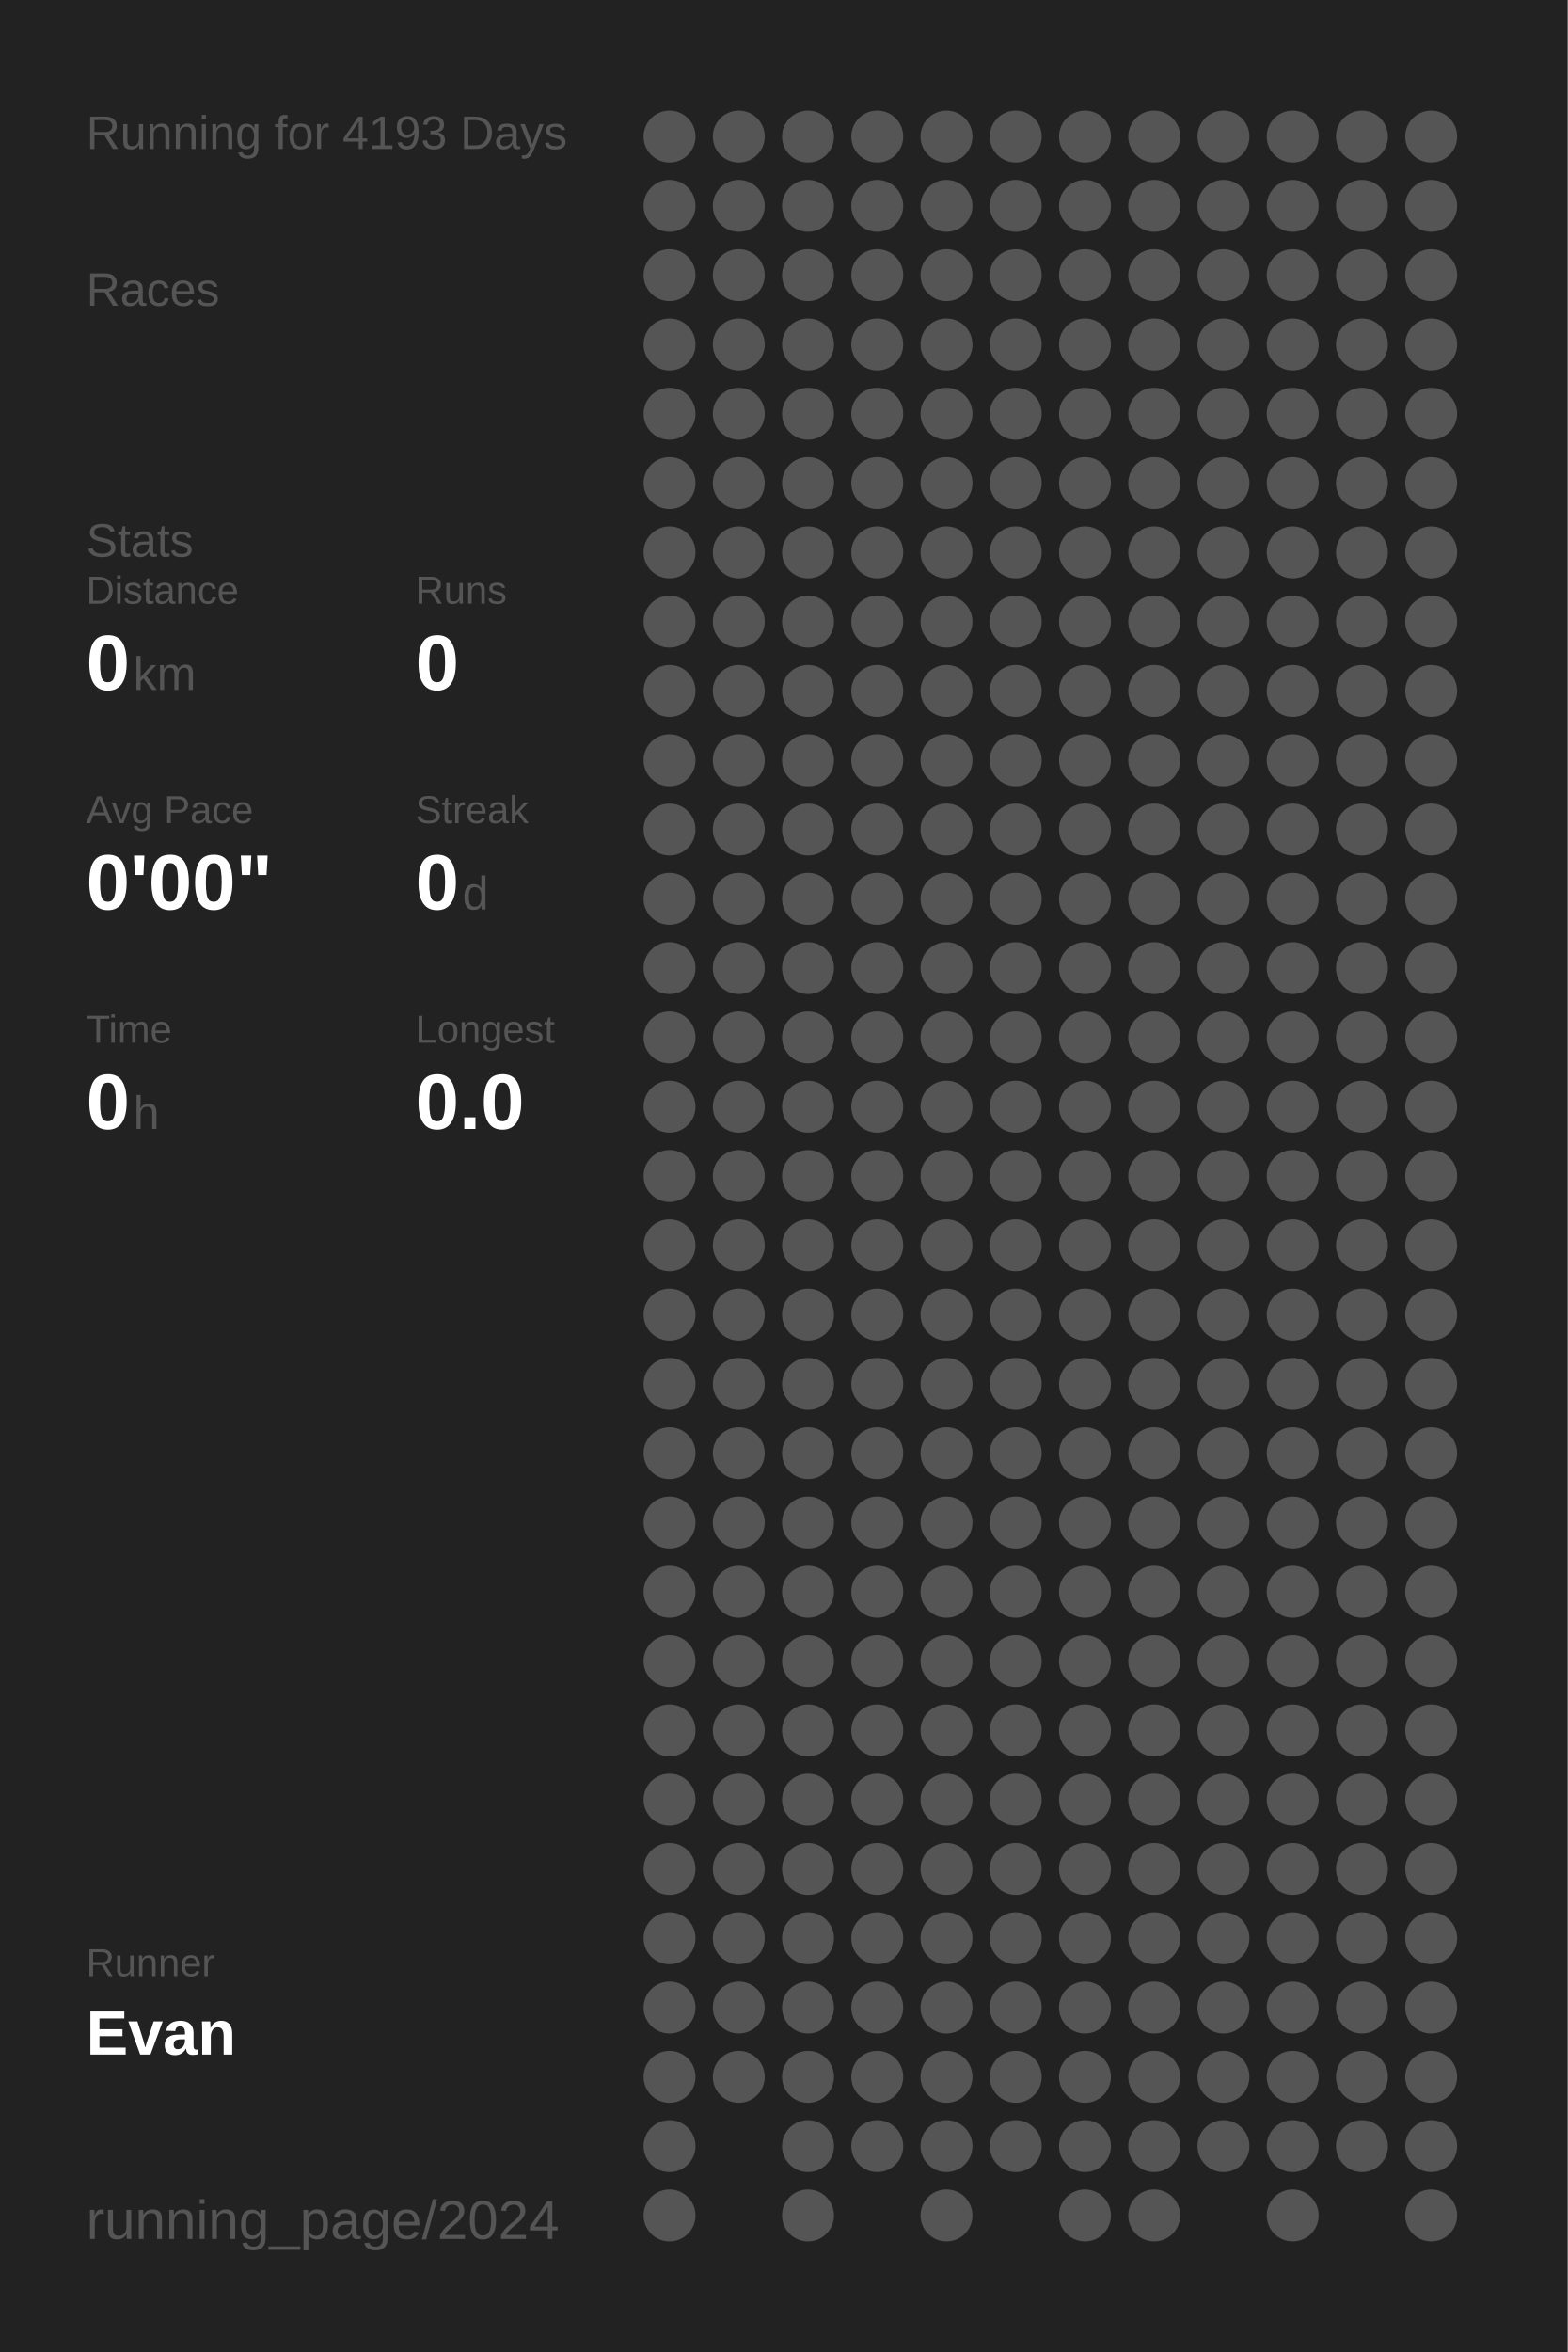
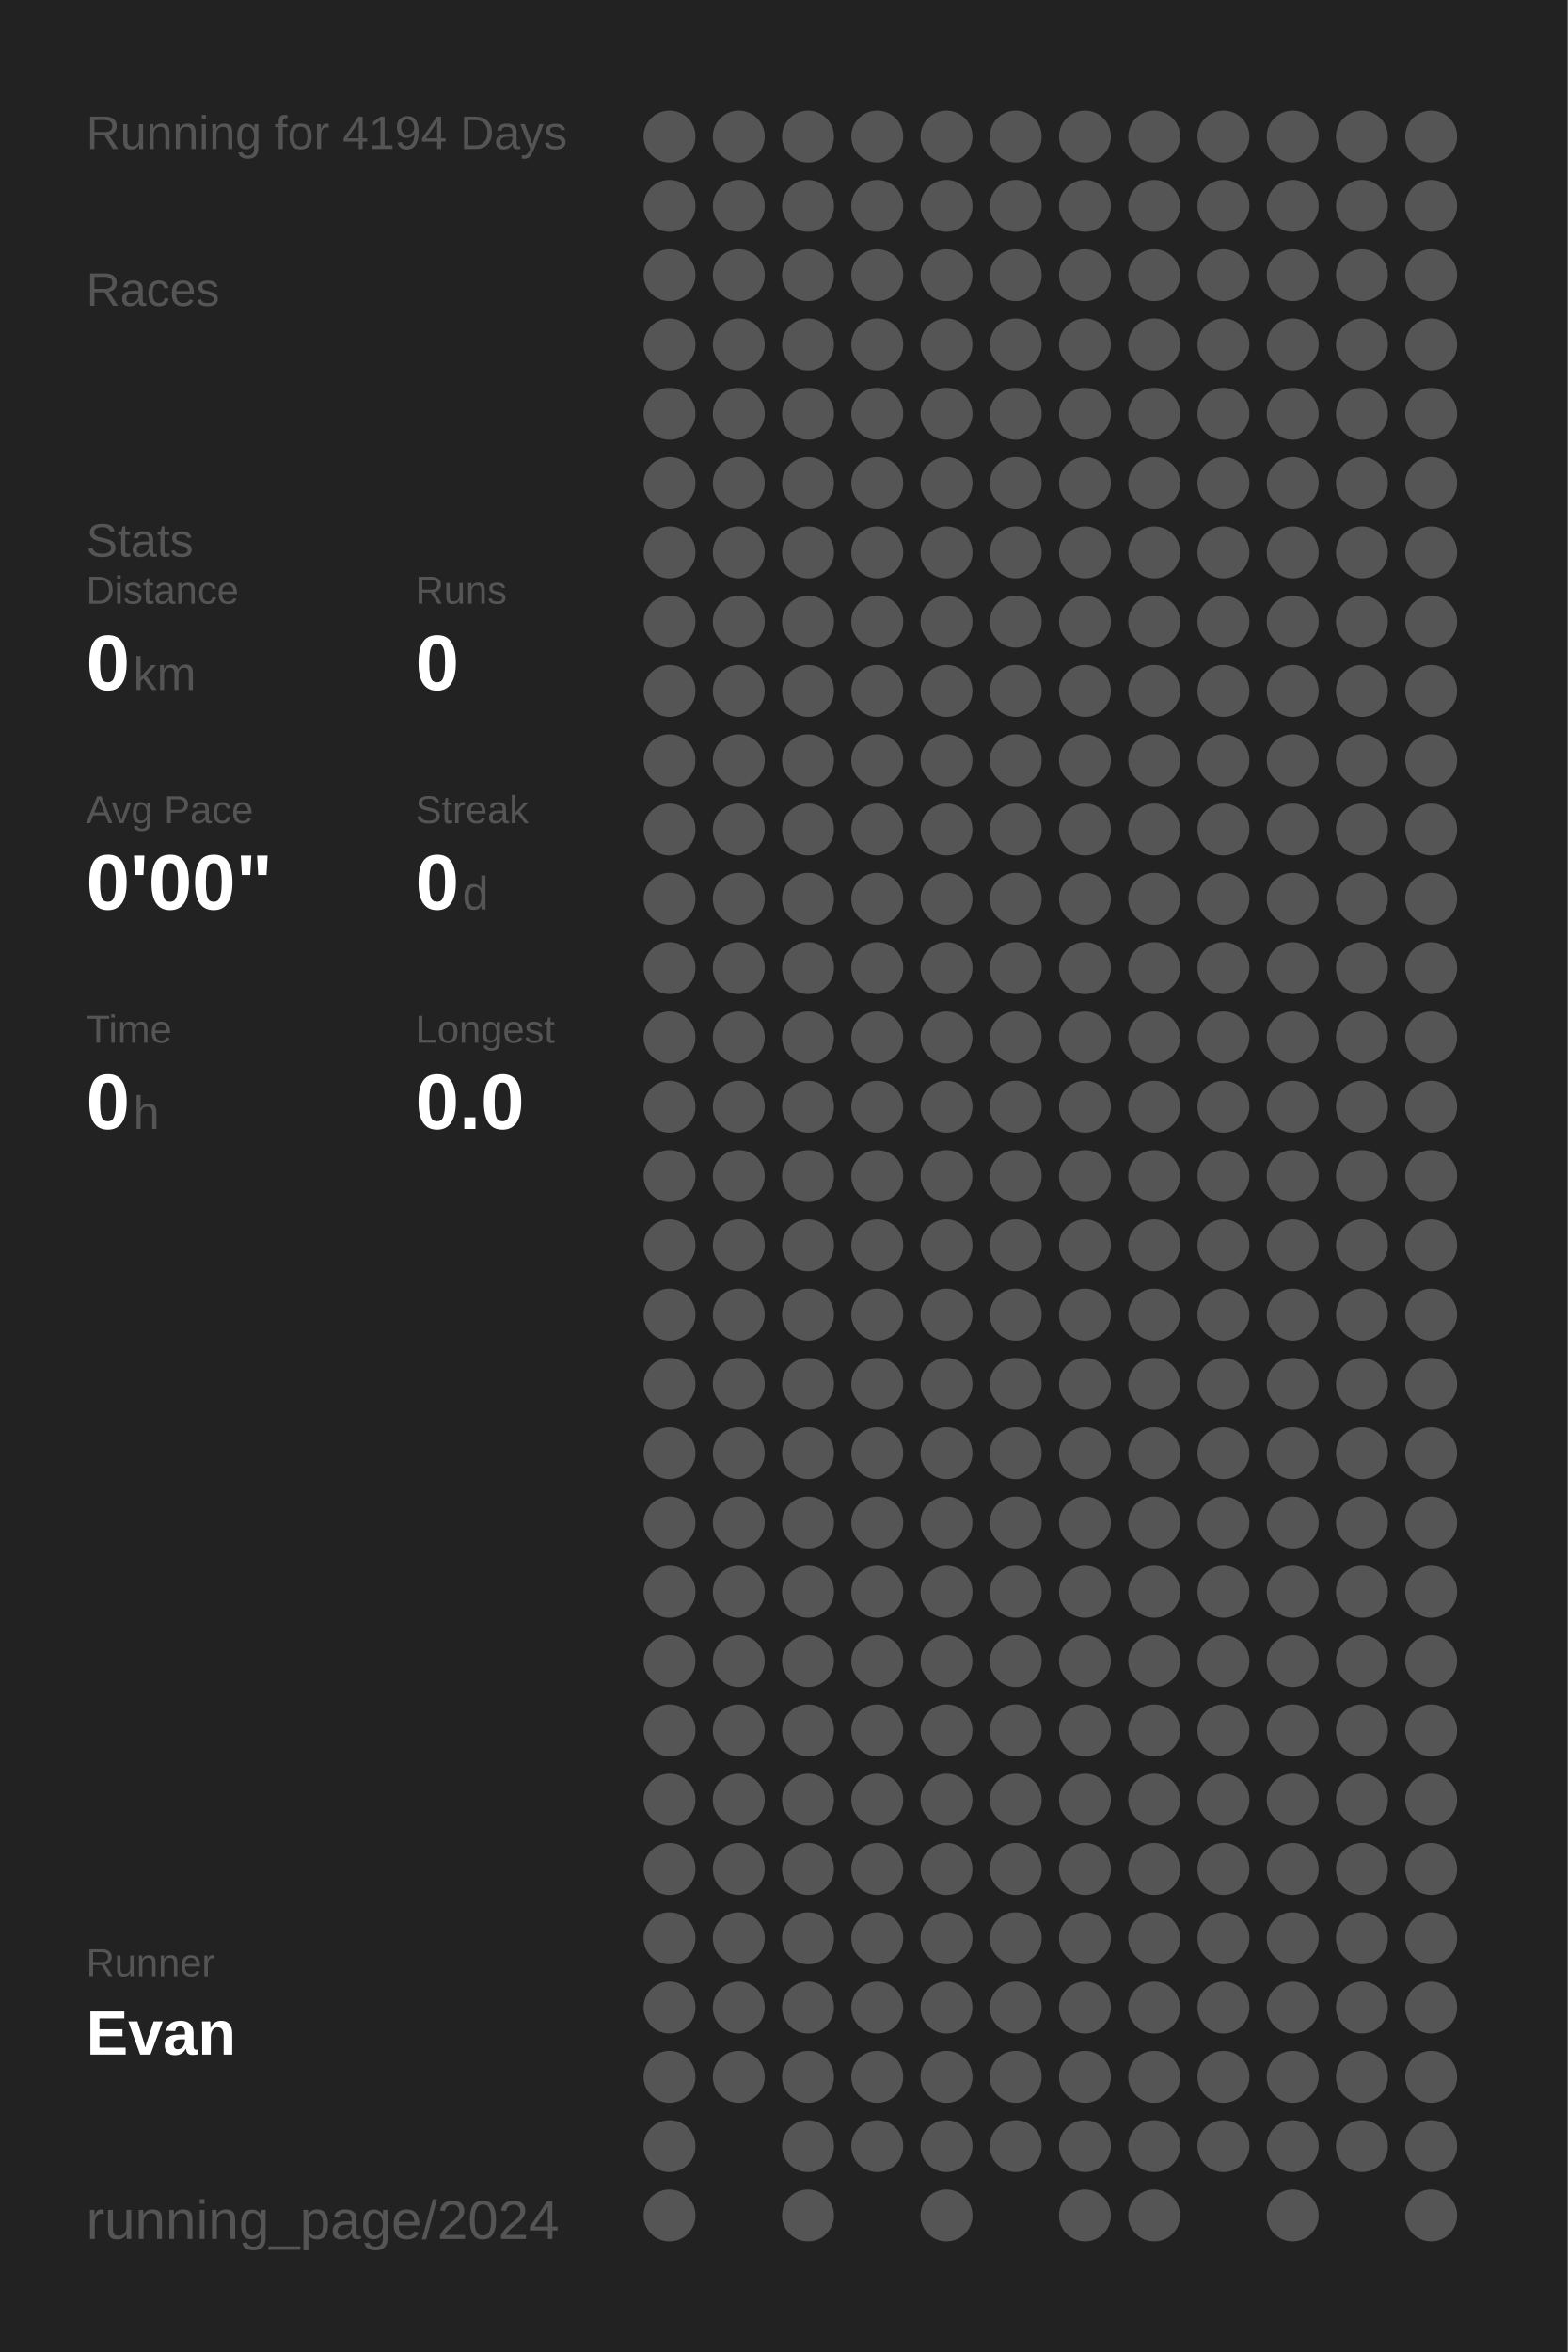
<svg xmlns="http://www.w3.org/2000/svg" baseProfile="full" height="300mm" version="1.1" viewBox="0,0,200,300" width="200mm">
  <defs />
  <rect fill="#222222" height="300" width="200" x="0" y="0" />
-   <text fill="#555555" style="font-size:6px; font-family:Arial;" x="11" y="19">Running for 4193 Days</text>
+   <text fill="#555555" style="font-size:6px; font-family:Arial;" x="11" y="19">Running for 4194 Days</text>
  <text fill="#555555" style="font-size:6px; font-family:Arial;" x="11" y="39">Races</text>
  <text fill="#555555" style="font-size:6px; font-family:Arial;" x="11" y="71">Stats</text>
  <text fill="#555555" style="font-size:5px; font-family:Arial;" x="11" y="77">Distance</text>
  <text fill="#FFFFFF" style="font-size:10px; font-family:Arial; font-weight:bold;" x="11" y="88">0</text>
  <text fill="#555555" style="font-size:6px; font-family:Arial;" x="17" y="88">km</text>
  <text fill="#555555" style="font-size:5px; font-family:Arial;" x="53" y="77">Runs</text>
  <text fill="#FFFFFF" style="font-size:10px; font-family:Arial; font-weight:bold;" x="53" y="88">0</text>
  <text fill="#555555" style="font-size:5px; font-family:Arial;" x="11" y="105">Avg Pace</text>
  <text fill="#FFFFFF" style="font-size:10px; font-family:Arial; font-weight:bold;" x="11" y="116">0'00"</text>
  <text fill="#555555" style="font-size:5px; font-family:Arial;" x="53" y="105">Streak</text>
  <text fill="#FFFFFF" style="font-size:10px; font-family:Arial; font-weight:bold;" x="53" y="116">0</text>
  <text fill="#555555" style="font-size:6px; font-family:Arial;" x="59" y="116">d</text>
  <text fill="#555555" style="font-size:5px; font-family:Arial;" x="11" y="133">Time</text>
  <text fill="#FFFFFF" style="font-size:10px; font-family:Arial; font-weight:bold;" x="11" y="144">0</text>
  <text fill="#555555" style="font-size:6px; font-family:Arial;" x="17" y="144">h</text>
  <text fill="#555555" style="font-size:5px; font-family:Arial;" x="53" y="133">Longest</text>
  <text fill="#FFFFFF" style="font-size:10px; font-family:Arial; font-weight:bold;" x="53" y="144">0.0</text>
  <text fill="#555555" style="font-size:5px; font-family:Arial;" x="11" y="252.065">Runner</text>
  <text fill="#FFFFFF" style="font-size:8px; font-family:Arial; font-weight:bold;" x="11" y="262.065">Evan</text>
  <text fill="#555555" style="font-size:7px; font-family:Arial;" x="11" y="285.581">running_page/2024</text>
  <circle cx="85.417" cy="17.419" fill="#555555" r="3.312" />
  <circle cx="85.417" cy="26.258" fill="#555555" r="3.312" />
  <circle cx="85.417" cy="35.097" fill="#555555" r="3.312" />
  <circle cx="85.417" cy="43.935" fill="#555555" r="3.312" />
  <circle cx="85.417" cy="52.774" fill="#555555" r="3.312" />
  <circle cx="85.417" cy="61.613" fill="#555555" r="3.312" />
  <circle cx="85.417" cy="70.452" fill="#555555" r="3.312" />
  <circle cx="85.417" cy="79.29" fill="#555555" r="3.312" />
  <circle cx="85.417" cy="88.129" fill="#555555" r="3.312" />
  <circle cx="85.417" cy="96.968" fill="#555555" r="3.312" />
  <circle cx="85.417" cy="105.806" fill="#555555" r="3.312" />
  <circle cx="85.417" cy="114.645" fill="#555555" r="3.312" />
  <circle cx="85.417" cy="123.484" fill="#555555" r="3.312" />
  <circle cx="85.417" cy="132.323" fill="#555555" r="3.312" />
  <circle cx="85.417" cy="141.161" fill="#555555" r="3.312" />
  <circle cx="85.417" cy="150" fill="#555555" r="3.312" />
  <circle cx="85.417" cy="158.839" fill="#555555" r="3.312" />
  <circle cx="85.417" cy="167.677" fill="#555555" r="3.312" />
  <circle cx="85.417" cy="176.516" fill="#555555" r="3.312" />
  <circle cx="85.417" cy="185.355" fill="#555555" r="3.312" />
  <circle cx="85.417" cy="194.194" fill="#555555" r="3.312" />
  <circle cx="85.417" cy="203.032" fill="#555555" r="3.312" />
  <circle cx="85.417" cy="211.871" fill="#555555" r="3.312" />
  <circle cx="85.417" cy="220.71" fill="#555555" r="3.312" />
  <circle cx="85.417" cy="229.548" fill="#555555" r="3.312" />
  <circle cx="85.417" cy="238.387" fill="#555555" r="3.312" />
  <circle cx="85.417" cy="247.226" fill="#555555" r="3.312" />
  <circle cx="85.417" cy="256.065" fill="#555555" r="3.312" />
  <circle cx="85.417" cy="264.903" fill="#555555" r="3.312" />
  <circle cx="85.417" cy="273.742" fill="#555555" r="3.312" />
  <circle cx="85.417" cy="282.581" fill="#555555" r="3.312" />
  <circle cx="94.25" cy="17.419" fill="#555555" r="3.312" />
  <circle cx="94.25" cy="26.258" fill="#555555" r="3.312" />
  <circle cx="94.25" cy="35.097" fill="#555555" r="3.312" />
  <circle cx="94.25" cy="43.935" fill="#555555" r="3.312" />
  <circle cx="94.25" cy="52.774" fill="#555555" r="3.312" />
  <circle cx="94.25" cy="61.613" fill="#555555" r="3.312" />
  <circle cx="94.25" cy="70.452" fill="#555555" r="3.312" />
  <circle cx="94.25" cy="79.29" fill="#555555" r="3.312" />
  <circle cx="94.25" cy="88.129" fill="#555555" r="3.312" />
  <circle cx="94.25" cy="96.968" fill="#555555" r="3.312" />
  <circle cx="94.25" cy="105.806" fill="#555555" r="3.312" />
  <circle cx="94.25" cy="114.645" fill="#555555" r="3.312" />
  <circle cx="94.25" cy="123.484" fill="#555555" r="3.312" />
  <circle cx="94.25" cy="132.323" fill="#555555" r="3.312" />
  <circle cx="94.25" cy="141.161" fill="#555555" r="3.312" />
  <circle cx="94.25" cy="150" fill="#555555" r="3.312" />
  <circle cx="94.25" cy="158.839" fill="#555555" r="3.312" />
  <circle cx="94.25" cy="167.677" fill="#555555" r="3.312" />
  <circle cx="94.25" cy="176.516" fill="#555555" r="3.312" />
  <circle cx="94.25" cy="185.355" fill="#555555" r="3.312" />
  <circle cx="94.25" cy="194.194" fill="#555555" r="3.312" />
  <circle cx="94.25" cy="203.032" fill="#555555" r="3.312" />
  <circle cx="94.25" cy="211.871" fill="#555555" r="3.312" />
  <circle cx="94.25" cy="220.71" fill="#555555" r="3.312" />
  <circle cx="94.25" cy="229.548" fill="#555555" r="3.312" />
  <circle cx="94.25" cy="238.387" fill="#555555" r="3.312" />
  <circle cx="94.25" cy="247.226" fill="#555555" r="3.312" />
  <circle cx="94.25" cy="256.065" fill="#555555" r="3.312" />
  <circle cx="94.25" cy="264.903" fill="#555555" r="3.312" />
  <circle cx="103.083" cy="17.419" fill="#555555" r="3.312" />
  <circle cx="103.083" cy="26.258" fill="#555555" r="3.312" />
  <circle cx="103.083" cy="35.097" fill="#555555" r="3.312" />
  <circle cx="103.083" cy="43.935" fill="#555555" r="3.312" />
  <circle cx="103.083" cy="52.774" fill="#555555" r="3.312" />
  <circle cx="103.083" cy="61.613" fill="#555555" r="3.312" />
  <circle cx="103.083" cy="70.452" fill="#555555" r="3.312" />
  <circle cx="103.083" cy="79.29" fill="#555555" r="3.312" />
  <circle cx="103.083" cy="88.129" fill="#555555" r="3.312" />
  <circle cx="103.083" cy="96.968" fill="#555555" r="3.312" />
  <circle cx="103.083" cy="105.806" fill="#555555" r="3.312" />
  <circle cx="103.083" cy="114.645" fill="#555555" r="3.312" />
  <circle cx="103.083" cy="123.484" fill="#555555" r="3.312" />
  <circle cx="103.083" cy="132.323" fill="#555555" r="3.312" />
  <circle cx="103.083" cy="141.161" fill="#555555" r="3.312" />
  <circle cx="103.083" cy="150" fill="#555555" r="3.312" />
  <circle cx="103.083" cy="158.839" fill="#555555" r="3.312" />
  <circle cx="103.083" cy="167.677" fill="#555555" r="3.312" />
  <circle cx="103.083" cy="176.516" fill="#555555" r="3.312" />
  <circle cx="103.083" cy="185.355" fill="#555555" r="3.312" />
  <circle cx="103.083" cy="194.194" fill="#555555" r="3.312" />
  <circle cx="103.083" cy="203.032" fill="#555555" r="3.312" />
  <circle cx="103.083" cy="211.871" fill="#555555" r="3.312" />
  <circle cx="103.083" cy="220.71" fill="#555555" r="3.312" />
  <circle cx="103.083" cy="229.548" fill="#555555" r="3.312" />
  <circle cx="103.083" cy="238.387" fill="#555555" r="3.312" />
  <circle cx="103.083" cy="247.226" fill="#555555" r="3.312" />
  <circle cx="103.083" cy="256.065" fill="#555555" r="3.312" />
  <circle cx="103.083" cy="264.903" fill="#555555" r="3.312" />
  <circle cx="103.083" cy="273.742" fill="#555555" r="3.312" />
  <circle cx="103.083" cy="282.581" fill="#555555" r="3.312" />
  <circle cx="111.917" cy="17.419" fill="#555555" r="3.312" />
  <circle cx="111.917" cy="26.258" fill="#555555" r="3.312" />
  <circle cx="111.917" cy="35.097" fill="#555555" r="3.312" />
  <circle cx="111.917" cy="43.935" fill="#555555" r="3.312" />
  <circle cx="111.917" cy="52.774" fill="#555555" r="3.312" />
  <circle cx="111.917" cy="61.613" fill="#555555" r="3.312" />
  <circle cx="111.917" cy="70.452" fill="#555555" r="3.312" />
  <circle cx="111.917" cy="79.29" fill="#555555" r="3.312" />
  <circle cx="111.917" cy="88.129" fill="#555555" r="3.312" />
  <circle cx="111.917" cy="96.968" fill="#555555" r="3.312" />
  <circle cx="111.917" cy="105.806" fill="#555555" r="3.312" />
  <circle cx="111.917" cy="114.645" fill="#555555" r="3.312" />
  <circle cx="111.917" cy="123.484" fill="#555555" r="3.312" />
  <circle cx="111.917" cy="132.323" fill="#555555" r="3.312" />
  <circle cx="111.917" cy="141.161" fill="#555555" r="3.312" />
  <circle cx="111.917" cy="150" fill="#555555" r="3.312" />
  <circle cx="111.917" cy="158.839" fill="#555555" r="3.312" />
  <circle cx="111.917" cy="167.677" fill="#555555" r="3.312" />
  <circle cx="111.917" cy="176.516" fill="#555555" r="3.312" />
  <circle cx="111.917" cy="185.355" fill="#555555" r="3.312" />
  <circle cx="111.917" cy="194.194" fill="#555555" r="3.312" />
  <circle cx="111.917" cy="203.032" fill="#555555" r="3.312" />
  <circle cx="111.917" cy="211.871" fill="#555555" r="3.312" />
  <circle cx="111.917" cy="220.71" fill="#555555" r="3.312" />
  <circle cx="111.917" cy="229.548" fill="#555555" r="3.312" />
  <circle cx="111.917" cy="238.387" fill="#555555" r="3.312" />
  <circle cx="111.917" cy="247.226" fill="#555555" r="3.312" />
  <circle cx="111.917" cy="256.065" fill="#555555" r="3.312" />
  <circle cx="111.917" cy="264.903" fill="#555555" r="3.312" />
  <circle cx="111.917" cy="273.742" fill="#555555" r="3.312" />
  <circle cx="120.75" cy="17.419" fill="#555555" r="3.312" />
  <circle cx="120.75" cy="26.258" fill="#555555" r="3.312" />
  <circle cx="120.75" cy="35.097" fill="#555555" r="3.312" />
  <circle cx="120.75" cy="43.935" fill="#555555" r="3.312" />
  <circle cx="120.75" cy="52.774" fill="#555555" r="3.312" />
  <circle cx="120.75" cy="61.613" fill="#555555" r="3.312" />
  <circle cx="120.75" cy="70.452" fill="#555555" r="3.312" />
  <circle cx="120.75" cy="79.29" fill="#555555" r="3.312" />
  <circle cx="120.75" cy="88.129" fill="#555555" r="3.312" />
  <circle cx="120.75" cy="96.968" fill="#555555" r="3.312" />
  <circle cx="120.75" cy="105.806" fill="#555555" r="3.312" />
  <circle cx="120.75" cy="114.645" fill="#555555" r="3.312" />
  <circle cx="120.75" cy="123.484" fill="#555555" r="3.312" />
  <circle cx="120.75" cy="132.323" fill="#555555" r="3.312" />
  <circle cx="120.75" cy="141.161" fill="#555555" r="3.312" />
  <circle cx="120.75" cy="150" fill="#555555" r="3.312" />
  <circle cx="120.75" cy="158.839" fill="#555555" r="3.312" />
  <circle cx="120.75" cy="167.677" fill="#555555" r="3.312" />
  <circle cx="120.75" cy="176.516" fill="#555555" r="3.312" />
  <circle cx="120.75" cy="185.355" fill="#555555" r="3.312" />
  <circle cx="120.75" cy="194.194" fill="#555555" r="3.312" />
  <circle cx="120.75" cy="203.032" fill="#555555" r="3.312" />
  <circle cx="120.75" cy="211.871" fill="#555555" r="3.312" />
  <circle cx="120.75" cy="220.71" fill="#555555" r="3.312" />
  <circle cx="120.75" cy="229.548" fill="#555555" r="3.312" />
  <circle cx="120.75" cy="238.387" fill="#555555" r="3.312" />
  <circle cx="120.75" cy="247.226" fill="#555555" r="3.312" />
  <circle cx="120.75" cy="256.065" fill="#555555" r="3.312" />
  <circle cx="120.75" cy="264.903" fill="#555555" r="3.312" />
  <circle cx="120.75" cy="273.742" fill="#555555" r="3.312" />
  <circle cx="120.75" cy="282.581" fill="#555555" r="3.312" />
  <circle cx="129.583" cy="17.419" fill="#555555" r="3.312" />
  <circle cx="129.583" cy="26.258" fill="#555555" r="3.312" />
  <circle cx="129.583" cy="35.097" fill="#555555" r="3.312" />
  <circle cx="129.583" cy="43.935" fill="#555555" r="3.312" />
  <circle cx="129.583" cy="52.774" fill="#555555" r="3.312" />
  <circle cx="129.583" cy="61.613" fill="#555555" r="3.312" />
  <circle cx="129.583" cy="70.452" fill="#555555" r="3.312" />
  <circle cx="129.583" cy="79.29" fill="#555555" r="3.312" />
  <circle cx="129.583" cy="88.129" fill="#555555" r="3.312" />
  <circle cx="129.583" cy="96.968" fill="#555555" r="3.312" />
  <circle cx="129.583" cy="105.806" fill="#555555" r="3.312" />
  <circle cx="129.583" cy="114.645" fill="#555555" r="3.312" />
  <circle cx="129.583" cy="123.484" fill="#555555" r="3.312" />
  <circle cx="129.583" cy="132.323" fill="#555555" r="3.312" />
  <circle cx="129.583" cy="141.161" fill="#555555" r="3.312" />
  <circle cx="129.583" cy="150" fill="#555555" r="3.312" />
  <circle cx="129.583" cy="158.839" fill="#555555" r="3.312" />
  <circle cx="129.583" cy="167.677" fill="#555555" r="3.312" />
  <circle cx="129.583" cy="176.516" fill="#555555" r="3.312" />
  <circle cx="129.583" cy="185.355" fill="#555555" r="3.312" />
  <circle cx="129.583" cy="194.194" fill="#555555" r="3.312" />
  <circle cx="129.583" cy="203.032" fill="#555555" r="3.312" />
  <circle cx="129.583" cy="211.871" fill="#555555" r="3.312" />
  <circle cx="129.583" cy="220.71" fill="#555555" r="3.312" />
  <circle cx="129.583" cy="229.548" fill="#555555" r="3.312" />
  <circle cx="129.583" cy="238.387" fill="#555555" r="3.312" />
  <circle cx="129.583" cy="247.226" fill="#555555" r="3.312" />
  <circle cx="129.583" cy="256.065" fill="#555555" r="3.312" />
  <circle cx="129.583" cy="264.903" fill="#555555" r="3.312" />
  <circle cx="129.583" cy="273.742" fill="#555555" r="3.312" />
  <circle cx="138.417" cy="17.419" fill="#555555" r="3.312" />
  <circle cx="138.417" cy="26.258" fill="#555555" r="3.312" />
  <circle cx="138.417" cy="35.097" fill="#555555" r="3.312" />
  <circle cx="138.417" cy="43.935" fill="#555555" r="3.312" />
  <circle cx="138.417" cy="52.774" fill="#555555" r="3.312" />
  <circle cx="138.417" cy="61.613" fill="#555555" r="3.312" />
  <circle cx="138.417" cy="70.452" fill="#555555" r="3.312" />
  <circle cx="138.417" cy="79.29" fill="#555555" r="3.312" />
  <circle cx="138.417" cy="88.129" fill="#555555" r="3.312" />
  <circle cx="138.417" cy="96.968" fill="#555555" r="3.312" />
  <circle cx="138.417" cy="105.806" fill="#555555" r="3.312" />
  <circle cx="138.417" cy="114.645" fill="#555555" r="3.312" />
  <circle cx="138.417" cy="123.484" fill="#555555" r="3.312" />
  <circle cx="138.417" cy="132.323" fill="#555555" r="3.312" />
  <circle cx="138.417" cy="141.161" fill="#555555" r="3.312" />
  <circle cx="138.417" cy="150" fill="#555555" r="3.312" />
  <circle cx="138.417" cy="158.839" fill="#555555" r="3.312" />
  <circle cx="138.417" cy="167.677" fill="#555555" r="3.312" />
  <circle cx="138.417" cy="176.516" fill="#555555" r="3.312" />
  <circle cx="138.417" cy="185.355" fill="#555555" r="3.312" />
  <circle cx="138.417" cy="194.194" fill="#555555" r="3.312" />
  <circle cx="138.417" cy="203.032" fill="#555555" r="3.312" />
  <circle cx="138.417" cy="211.871" fill="#555555" r="3.312" />
  <circle cx="138.417" cy="220.71" fill="#555555" r="3.312" />
  <circle cx="138.417" cy="229.548" fill="#555555" r="3.312" />
  <circle cx="138.417" cy="238.387" fill="#555555" r="3.312" />
  <circle cx="138.417" cy="247.226" fill="#555555" r="3.312" />
  <circle cx="138.417" cy="256.065" fill="#555555" r="3.312" />
  <circle cx="138.417" cy="264.903" fill="#555555" r="3.312" />
  <circle cx="138.417" cy="273.742" fill="#555555" r="3.312" />
  <circle cx="138.417" cy="282.581" fill="#555555" r="3.312" />
  <circle cx="147.25" cy="17.419" fill="#555555" r="3.312" />
  <circle cx="147.25" cy="26.258" fill="#555555" r="3.312" />
  <circle cx="147.25" cy="35.097" fill="#555555" r="3.312" />
  <circle cx="147.25" cy="43.935" fill="#555555" r="3.312" />
  <circle cx="147.25" cy="52.774" fill="#555555" r="3.312" />
  <circle cx="147.25" cy="61.613" fill="#555555" r="3.312" />
  <circle cx="147.25" cy="70.452" fill="#555555" r="3.312" />
  <circle cx="147.25" cy="79.29" fill="#555555" r="3.312" />
  <circle cx="147.25" cy="88.129" fill="#555555" r="3.312" />
  <circle cx="147.25" cy="96.968" fill="#555555" r="3.312" />
  <circle cx="147.25" cy="105.806" fill="#555555" r="3.312" />
  <circle cx="147.25" cy="114.645" fill="#555555" r="3.312" />
  <circle cx="147.25" cy="123.484" fill="#555555" r="3.312" />
  <circle cx="147.25" cy="132.323" fill="#555555" r="3.312" />
  <circle cx="147.25" cy="141.161" fill="#555555" r="3.312" />
  <circle cx="147.25" cy="150" fill="#555555" r="3.312" />
  <circle cx="147.25" cy="158.839" fill="#555555" r="3.312" />
  <circle cx="147.25" cy="167.677" fill="#555555" r="3.312" />
  <circle cx="147.25" cy="176.516" fill="#555555" r="3.312" />
  <circle cx="147.25" cy="185.355" fill="#555555" r="3.312" />
  <circle cx="147.25" cy="194.194" fill="#555555" r="3.312" />
  <circle cx="147.25" cy="203.032" fill="#555555" r="3.312" />
  <circle cx="147.25" cy="211.871" fill="#555555" r="3.312" />
  <circle cx="147.25" cy="220.71" fill="#555555" r="3.312" />
  <circle cx="147.25" cy="229.548" fill="#555555" r="3.312" />
  <circle cx="147.25" cy="238.387" fill="#555555" r="3.312" />
  <circle cx="147.25" cy="247.226" fill="#555555" r="3.312" />
  <circle cx="147.25" cy="256.065" fill="#555555" r="3.312" />
  <circle cx="147.25" cy="264.903" fill="#555555" r="3.312" />
  <circle cx="147.25" cy="273.742" fill="#555555" r="3.312" />
  <circle cx="147.25" cy="282.581" fill="#555555" r="3.312" />
  <circle cx="156.083" cy="17.419" fill="#555555" r="3.312" />
  <circle cx="156.083" cy="26.258" fill="#555555" r="3.312" />
  <circle cx="156.083" cy="35.097" fill="#555555" r="3.312" />
  <circle cx="156.083" cy="43.935" fill="#555555" r="3.312" />
  <circle cx="156.083" cy="52.774" fill="#555555" r="3.312" />
  <circle cx="156.083" cy="61.613" fill="#555555" r="3.312" />
  <circle cx="156.083" cy="70.452" fill="#555555" r="3.312" />
  <circle cx="156.083" cy="79.29" fill="#555555" r="3.312" />
  <circle cx="156.083" cy="88.129" fill="#555555" r="3.312" />
  <circle cx="156.083" cy="96.968" fill="#555555" r="3.312" />
  <circle cx="156.083" cy="105.806" fill="#555555" r="3.312" />
  <circle cx="156.083" cy="114.645" fill="#555555" r="3.312" />
  <circle cx="156.083" cy="123.484" fill="#555555" r="3.312" />
  <circle cx="156.083" cy="132.323" fill="#555555" r="3.312" />
  <circle cx="156.083" cy="141.161" fill="#555555" r="3.312" />
  <circle cx="156.083" cy="150" fill="#555555" r="3.312" />
  <circle cx="156.083" cy="158.839" fill="#555555" r="3.312" />
  <circle cx="156.083" cy="167.677" fill="#555555" r="3.312" />
  <circle cx="156.083" cy="176.516" fill="#555555" r="3.312" />
  <circle cx="156.083" cy="185.355" fill="#555555" r="3.312" />
  <circle cx="156.083" cy="194.194" fill="#555555" r="3.312" />
  <circle cx="156.083" cy="203.032" fill="#555555" r="3.312" />
  <circle cx="156.083" cy="211.871" fill="#555555" r="3.312" />
  <circle cx="156.083" cy="220.71" fill="#555555" r="3.312" />
  <circle cx="156.083" cy="229.548" fill="#555555" r="3.312" />
  <circle cx="156.083" cy="238.387" fill="#555555" r="3.312" />
  <circle cx="156.083" cy="247.226" fill="#555555" r="3.312" />
  <circle cx="156.083" cy="256.065" fill="#555555" r="3.312" />
  <circle cx="156.083" cy="264.903" fill="#555555" r="3.312" />
  <circle cx="156.083" cy="273.742" fill="#555555" r="3.312" />
  <circle cx="164.917" cy="17.419" fill="#555555" r="3.312" />
  <circle cx="164.917" cy="26.258" fill="#555555" r="3.312" />
  <circle cx="164.917" cy="35.097" fill="#555555" r="3.312" />
  <circle cx="164.917" cy="43.935" fill="#555555" r="3.312" />
  <circle cx="164.917" cy="52.774" fill="#555555" r="3.312" />
  <circle cx="164.917" cy="61.613" fill="#555555" r="3.312" />
  <circle cx="164.917" cy="70.452" fill="#555555" r="3.312" />
  <circle cx="164.917" cy="79.29" fill="#555555" r="3.312" />
  <circle cx="164.917" cy="88.129" fill="#555555" r="3.312" />
  <circle cx="164.917" cy="96.968" fill="#555555" r="3.312" />
  <circle cx="164.917" cy="105.806" fill="#555555" r="3.312" />
  <circle cx="164.917" cy="114.645" fill="#555555" r="3.312" />
  <circle cx="164.917" cy="123.484" fill="#555555" r="3.312" />
  <circle cx="164.917" cy="132.323" fill="#555555" r="3.312" />
  <circle cx="164.917" cy="141.161" fill="#555555" r="3.312" />
  <circle cx="164.917" cy="150" fill="#555555" r="3.312" />
  <circle cx="164.917" cy="158.839" fill="#555555" r="3.312" />
  <circle cx="164.917" cy="167.677" fill="#555555" r="3.312" />
  <circle cx="164.917" cy="176.516" fill="#555555" r="3.312" />
  <circle cx="164.917" cy="185.355" fill="#555555" r="3.312" />
  <circle cx="164.917" cy="194.194" fill="#555555" r="3.312" />
  <circle cx="164.917" cy="203.032" fill="#555555" r="3.312" />
  <circle cx="164.917" cy="211.871" fill="#555555" r="3.312" />
  <circle cx="164.917" cy="220.71" fill="#555555" r="3.312" />
  <circle cx="164.917" cy="229.548" fill="#555555" r="3.312" />
  <circle cx="164.917" cy="238.387" fill="#555555" r="3.312" />
  <circle cx="164.917" cy="247.226" fill="#555555" r="3.312" />
  <circle cx="164.917" cy="256.065" fill="#555555" r="3.312" />
  <circle cx="164.917" cy="264.903" fill="#555555" r="3.312" />
  <circle cx="164.917" cy="273.742" fill="#555555" r="3.312" />
  <circle cx="164.917" cy="282.581" fill="#555555" r="3.312" />
  <circle cx="173.75" cy="17.419" fill="#555555" r="3.312" />
  <circle cx="173.75" cy="26.258" fill="#555555" r="3.312" />
  <circle cx="173.75" cy="35.097" fill="#555555" r="3.312" />
  <circle cx="173.75" cy="43.935" fill="#555555" r="3.312" />
  <circle cx="173.75" cy="52.774" fill="#555555" r="3.312" />
  <circle cx="173.75" cy="61.613" fill="#555555" r="3.312" />
  <circle cx="173.75" cy="70.452" fill="#555555" r="3.312" />
  <circle cx="173.75" cy="79.29" fill="#555555" r="3.312" />
  <circle cx="173.75" cy="88.129" fill="#555555" r="3.312" />
  <circle cx="173.75" cy="96.968" fill="#555555" r="3.312" />
  <circle cx="173.75" cy="105.806" fill="#555555" r="3.312" />
  <circle cx="173.75" cy="114.645" fill="#555555" r="3.312" />
  <circle cx="173.75" cy="123.484" fill="#555555" r="3.312" />
  <circle cx="173.75" cy="132.323" fill="#555555" r="3.312" />
  <circle cx="173.75" cy="141.161" fill="#555555" r="3.312" />
  <circle cx="173.75" cy="150" fill="#555555" r="3.312" />
  <circle cx="173.75" cy="158.839" fill="#555555" r="3.312" />
  <circle cx="173.75" cy="167.677" fill="#555555" r="3.312" />
  <circle cx="173.75" cy="176.516" fill="#555555" r="3.312" />
  <circle cx="173.75" cy="185.355" fill="#555555" r="3.312" />
  <circle cx="173.75" cy="194.194" fill="#555555" r="3.312" />
  <circle cx="173.75" cy="203.032" fill="#555555" r="3.312" />
  <circle cx="173.75" cy="211.871" fill="#555555" r="3.312" />
  <circle cx="173.75" cy="220.71" fill="#555555" r="3.312" />
  <circle cx="173.75" cy="229.548" fill="#555555" r="3.312" />
  <circle cx="173.75" cy="238.387" fill="#555555" r="3.312" />
  <circle cx="173.75" cy="247.226" fill="#555555" r="3.312" />
  <circle cx="173.75" cy="256.065" fill="#555555" r="3.312" />
  <circle cx="173.75" cy="264.903" fill="#555555" r="3.312" />
  <circle cx="173.75" cy="273.742" fill="#555555" r="3.312" />
  <circle cx="182.583" cy="17.419" fill="#555555" r="3.312" />
  <circle cx="182.583" cy="26.258" fill="#555555" r="3.312" />
  <circle cx="182.583" cy="35.097" fill="#555555" r="3.312" />
  <circle cx="182.583" cy="43.935" fill="#555555" r="3.312" />
  <circle cx="182.583" cy="52.774" fill="#555555" r="3.312" />
  <circle cx="182.583" cy="61.613" fill="#555555" r="3.312" />
  <circle cx="182.583" cy="70.452" fill="#555555" r="3.312" />
  <circle cx="182.583" cy="79.29" fill="#555555" r="3.312" />
  <circle cx="182.583" cy="88.129" fill="#555555" r="3.312" />
  <circle cx="182.583" cy="96.968" fill="#555555" r="3.312" />
  <circle cx="182.583" cy="105.806" fill="#555555" r="3.312" />
  <circle cx="182.583" cy="114.645" fill="#555555" r="3.312" />
  <circle cx="182.583" cy="123.484" fill="#555555" r="3.312" />
  <circle cx="182.583" cy="132.323" fill="#555555" r="3.312" />
  <circle cx="182.583" cy="141.161" fill="#555555" r="3.312" />
  <circle cx="182.583" cy="150" fill="#555555" r="3.312" />
  <circle cx="182.583" cy="158.839" fill="#555555" r="3.312" />
  <circle cx="182.583" cy="167.677" fill="#555555" r="3.312" />
  <circle cx="182.583" cy="176.516" fill="#555555" r="3.312" />
  <circle cx="182.583" cy="185.355" fill="#555555" r="3.312" />
  <circle cx="182.583" cy="194.194" fill="#555555" r="3.312" />
  <circle cx="182.583" cy="203.032" fill="#555555" r="3.312" />
  <circle cx="182.583" cy="211.871" fill="#555555" r="3.312" />
  <circle cx="182.583" cy="220.71" fill="#555555" r="3.312" />
  <circle cx="182.583" cy="229.548" fill="#555555" r="3.312" />
  <circle cx="182.583" cy="238.387" fill="#555555" r="3.312" />
  <circle cx="182.583" cy="247.226" fill="#555555" r="3.312" />
  <circle cx="182.583" cy="256.065" fill="#555555" r="3.312" />
  <circle cx="182.583" cy="264.903" fill="#555555" r="3.312" />
  <circle cx="182.583" cy="273.742" fill="#555555" r="3.312" />
  <circle cx="182.583" cy="282.581" fill="#555555" r="3.312" />
</svg>
